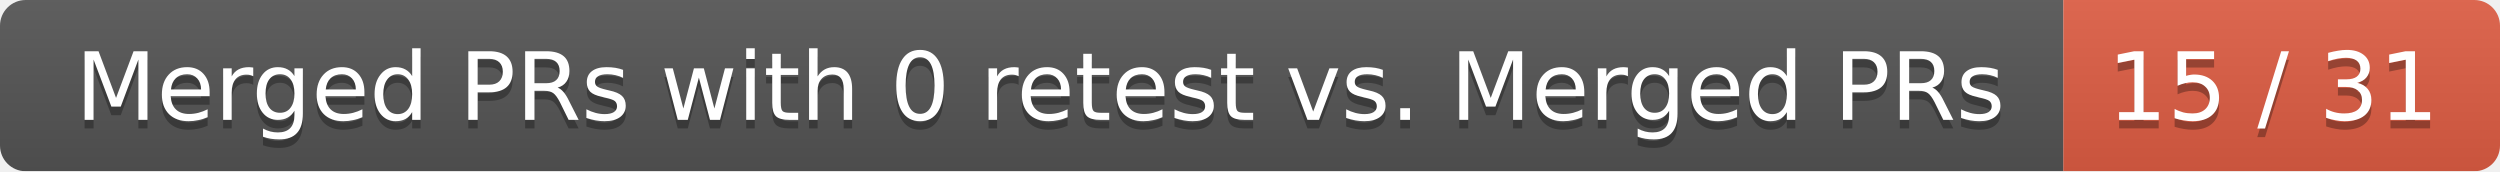
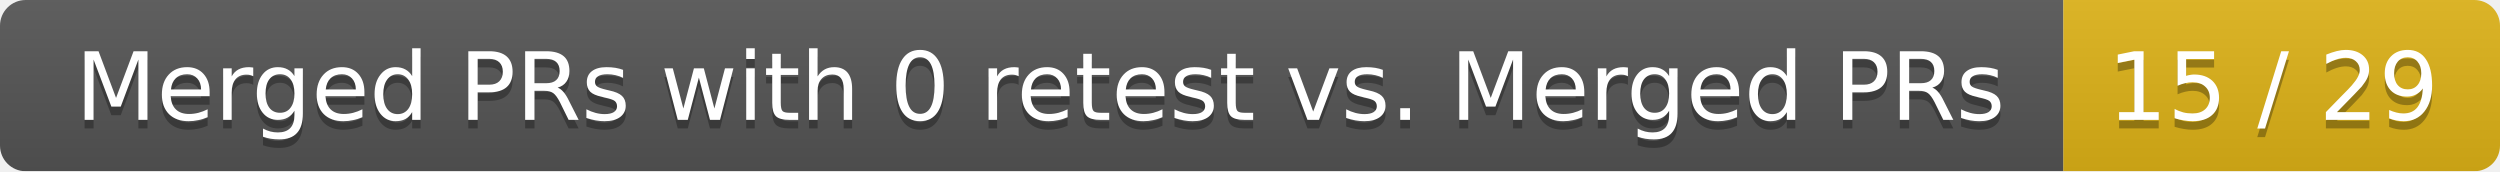
<svg xmlns="http://www.w3.org/2000/svg" width="292" height="20">
  <linearGradient id="smooth" x2="0" y2="100%">
    <stop offset="0" stop-color="#bbb" stop-opacity=".1" />
    <stop offset="1" stop-opacity=".1" />
  </linearGradient>
  <mask id="round">
    <rect width="292" height="20" rx="3" fill="#fff" />
  </mask>
  <g mask="url(#round)">
    <rect width="241" height="20" fill="#555" />
-     <rect x="241" width="51" height="20" fill="#e05d44" />
+     <rect x="241" width="51" height="20" fill="#dfb317" />
    <rect width="292" height="20" fill="url(#smooth)" />
  </g>
  <g fill="#fff" text-anchor="middle" font-family="DejaVu Sans,Verdana,Geneva,sans-serif" font-size="11">
    <text x="121.5" y="15" fill="#010101" fill-opacity=".3">Merged PRs with 0 retest vs. Merged PRs</text>
    <text x="121.5" y="14">Merged PRs with 0 retest vs. Merged PRs</text>
-     <text x="265.5" y="15" fill="#010101" fill-opacity=".3">15 / 31</text>
-     <text x="265.5" y="14">15 / 31</text>
+     <text x="265.5" y="15" fill="#010101" fill-opacity=".3">15 / 29</text>
+     <text x="265.5" y="14">15 / 29</text>
  </g>
</svg>
